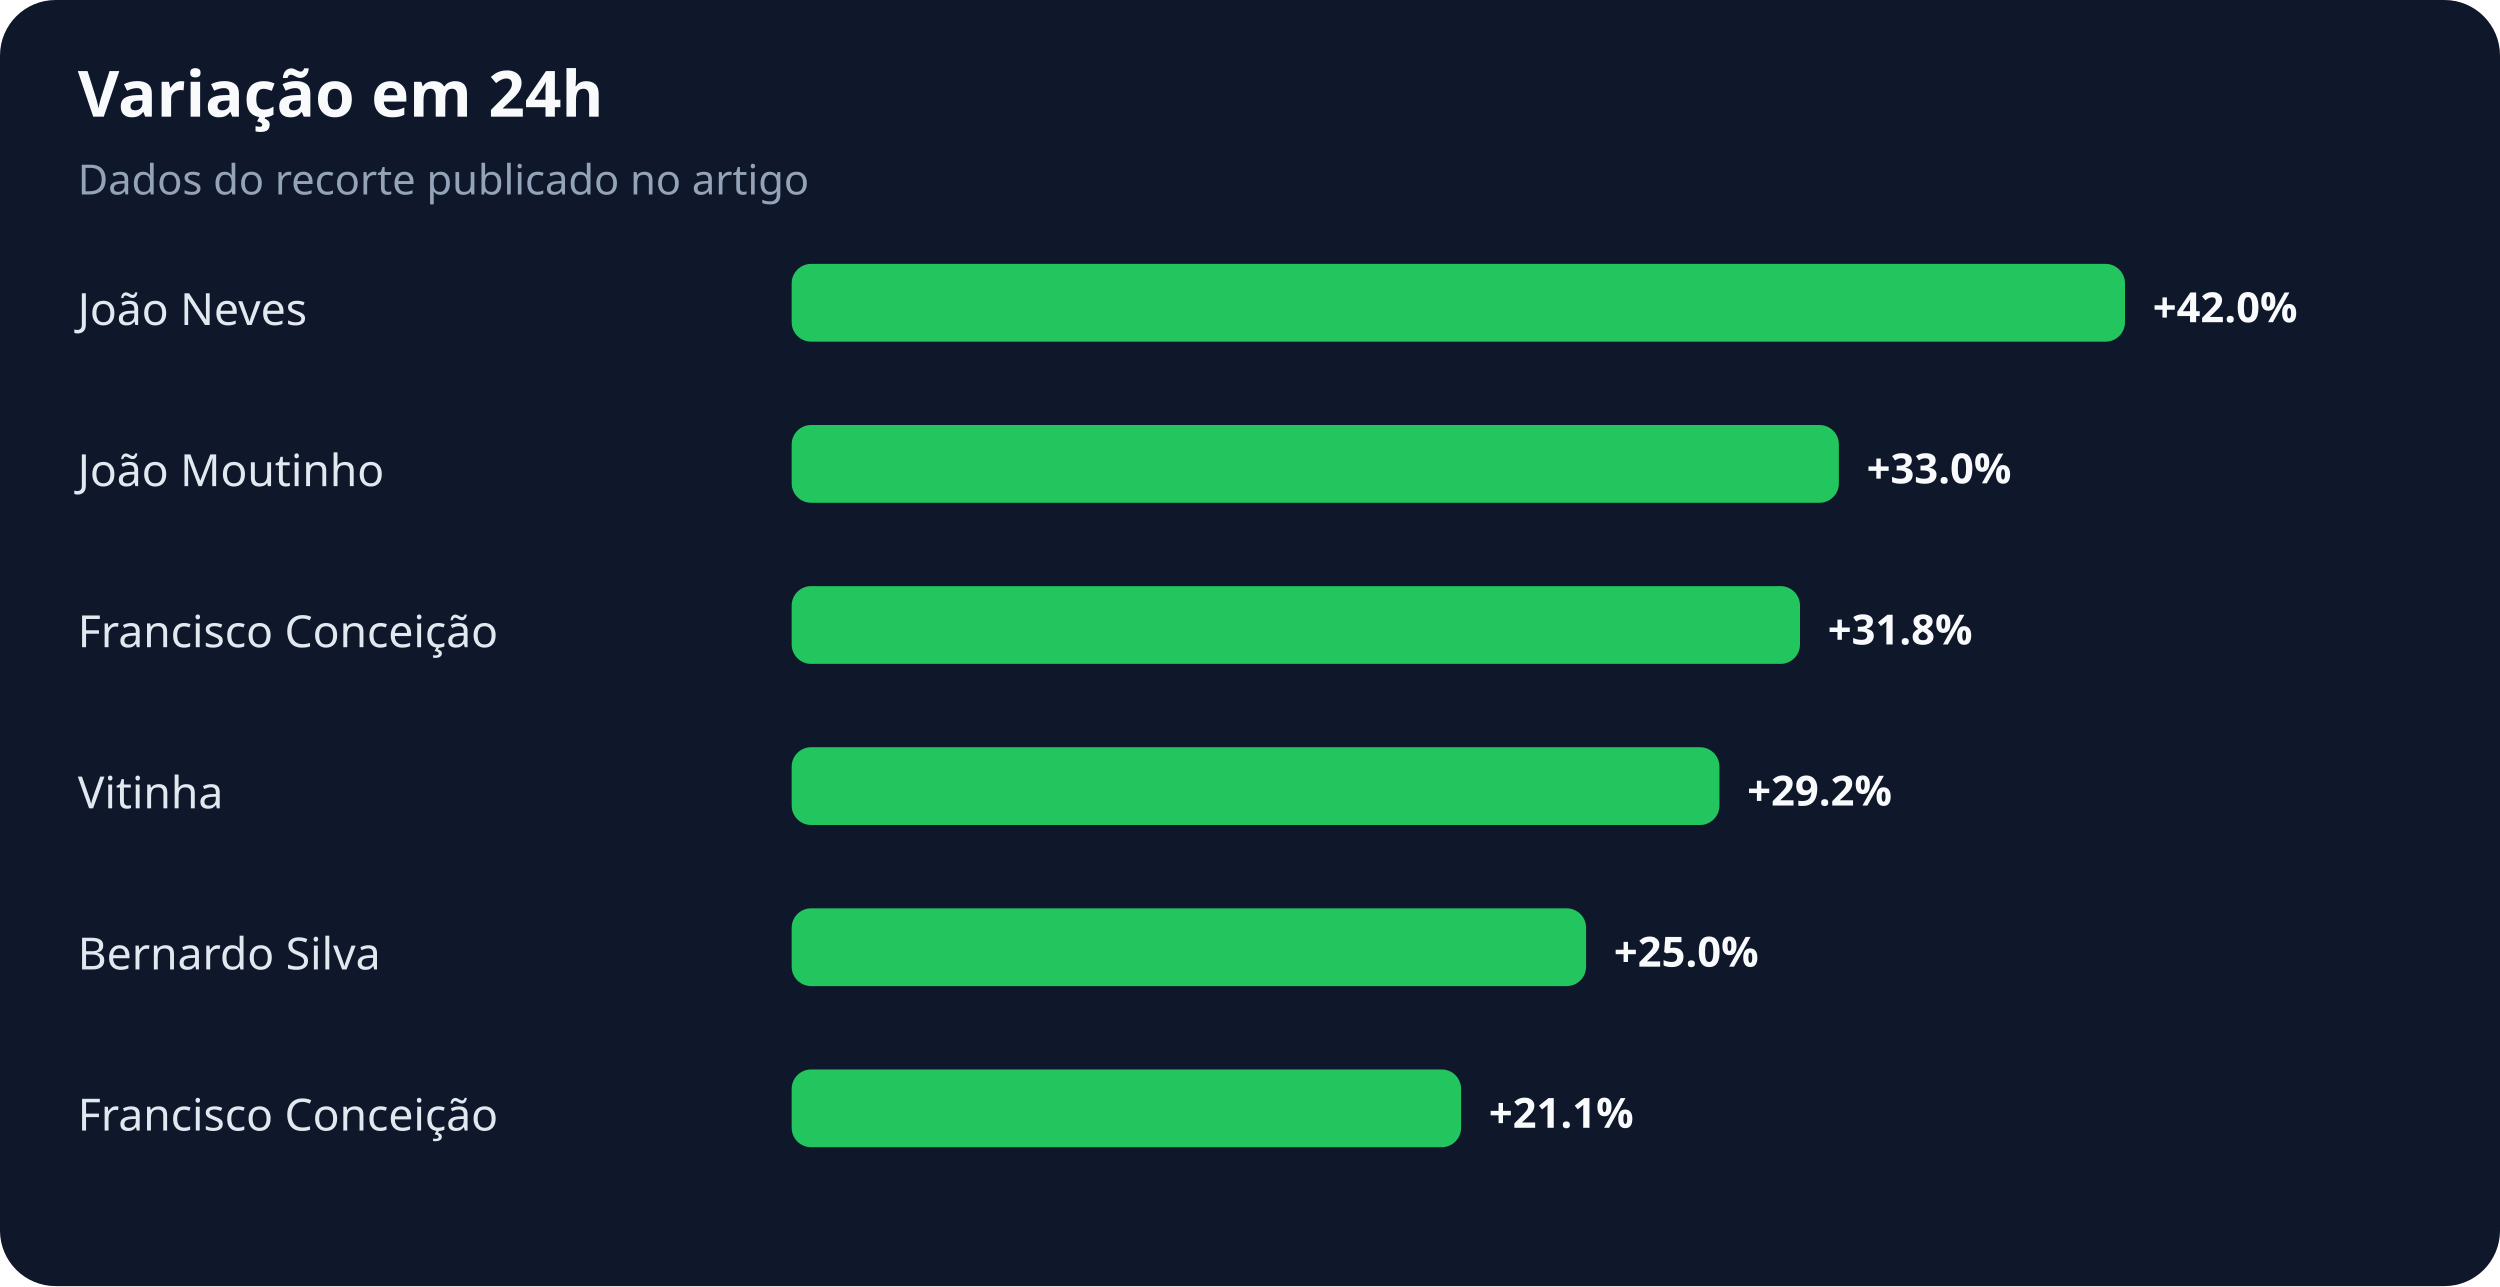
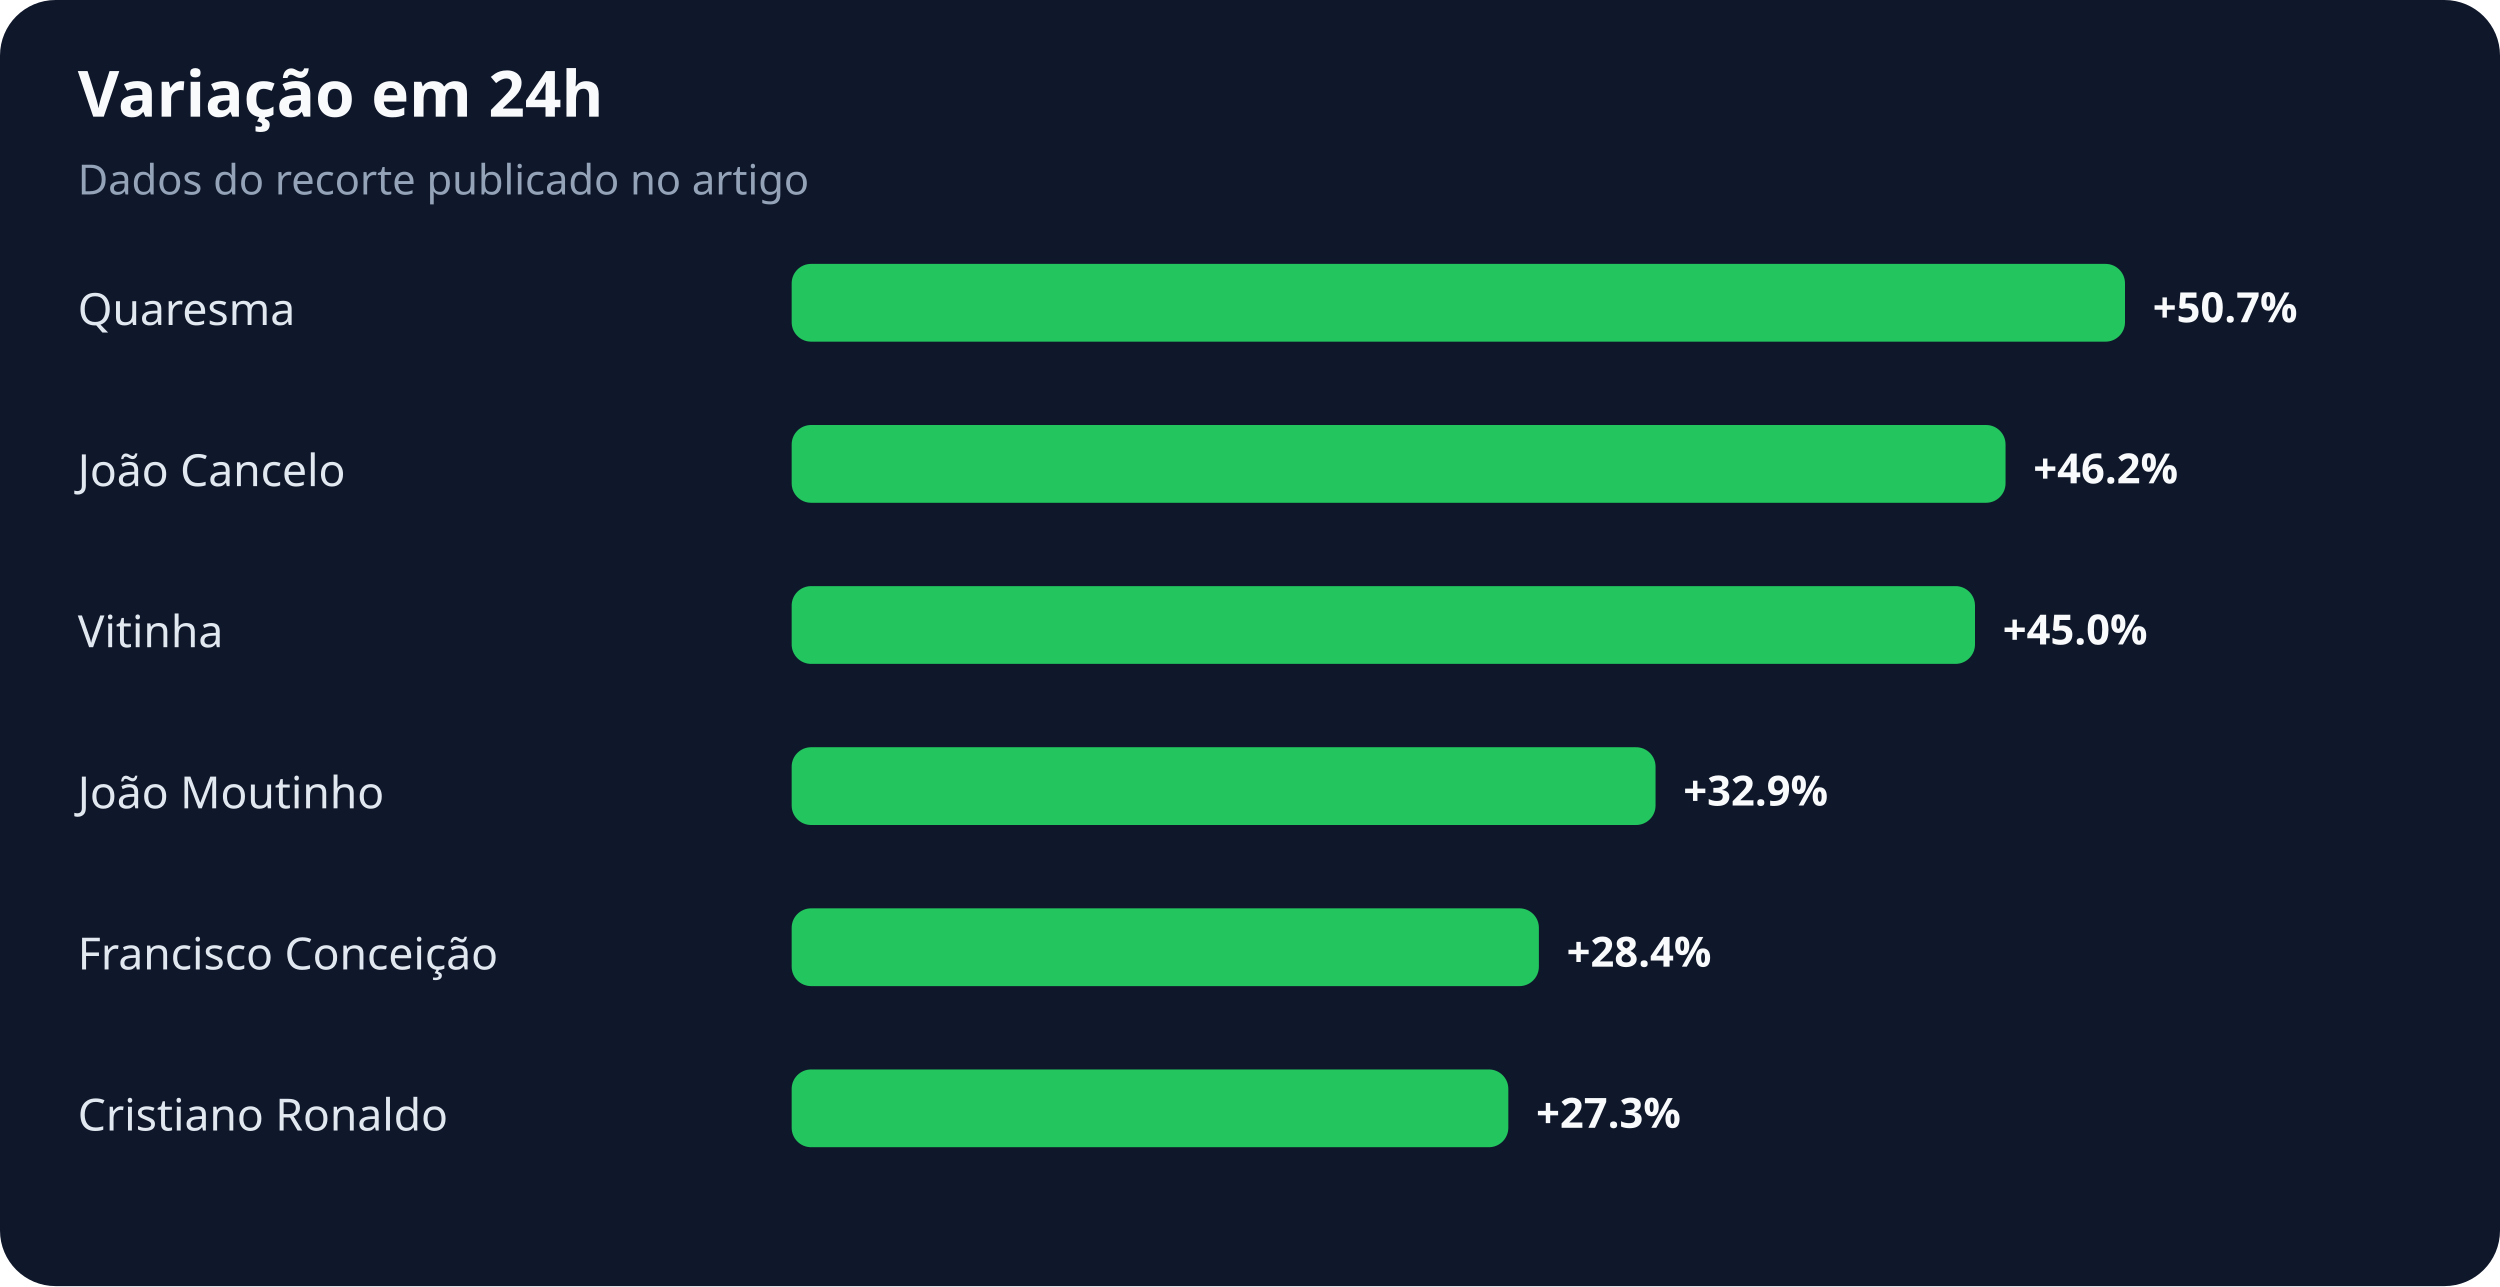
<svg xmlns="http://www.w3.org/2000/svg" width="900" height="463" viewBox="0 0 900 463" role="img" aria-labelledby="title desc">
  <rect width="100%" height="100%" rx="20" fill="#0f172a" />
  <text x="28" y="42" fill="#f8fafc" font-family="system-ui,sans-serif" font-size="23" font-weight="700">Variação em 24h</text>
  <text x="28" y="70" fill="#94a3b8" font-family="system-ui,sans-serif" font-size="15">Dados do recorte publicado no artigo</text>
-   <text x="28" y="117" fill="#e2e8f0" font-family="system-ui,sans-serif" font-size="16">João Neves</text>
+   <text x="28" y="117" fill="#e2e8f0" font-family="system-ui,sans-serif" font-size="16">Quaresma</text>
  <rect x="285" y="95" width="480" height="28" rx="7" fill="#22c55e" />
-   <text x="775" y="116" fill="#f8fafc" font-family="system-ui,sans-serif" font-size="15" font-weight="700">+42.0%</text>
-   <text x="28" y="175" fill="#e2e8f0" font-family="system-ui,sans-serif" font-size="16">João Moutinho</text>
-   <rect x="285" y="153" width="377" height="28" rx="7" fill="#22c55e" />
-   <text x="672" y="174" fill="#f8fafc" font-family="system-ui,sans-serif" font-size="15" font-weight="700">+33.0%</text>
-   <text x="28" y="233" fill="#e2e8f0" font-family="system-ui,sans-serif" font-size="16">Francisco Conceição</text>
-   <rect x="285" y="211" width="363" height="28" rx="7" fill="#22c55e" />
-   <text x="658" y="232" fill="#f8fafc" font-family="system-ui,sans-serif" font-size="15" font-weight="700">+31.8%</text>
-   <text x="28" y="291" fill="#e2e8f0" font-family="system-ui,sans-serif" font-size="16">Vitinha</text>
-   <rect x="285" y="269" width="334" height="28" rx="7" fill="#22c55e" />
-   <text x="629" y="290" fill="#f8fafc" font-family="system-ui,sans-serif" font-size="15" font-weight="700">+29.2%</text>
-   <text x="28" y="349" fill="#e2e8f0" font-family="system-ui,sans-serif" font-size="16">Bernardo Silva</text>
-   <rect x="285" y="327" width="286" height="28" rx="7" fill="#22c55e" />
-   <text x="581" y="348" fill="#f8fafc" font-family="system-ui,sans-serif" font-size="15" font-weight="700">+25.0%</text>
-   <text x="28" y="407" fill="#e2e8f0" font-family="system-ui,sans-serif" font-size="16">Francisco Conceição</text>
-   <rect x="285" y="385" width="241" height="28" rx="7" fill="#22c55e" />
-   <text x="536" y="406" fill="#f8fafc" font-family="system-ui,sans-serif" font-size="15" font-weight="700">+21.1%</text>
+   <text x="775" y="116" fill="#f8fafc" font-family="system-ui,sans-serif" font-size="15" font-weight="700">+50.7%</text>
+   <text x="28" y="175" fill="#e2e8f0" font-family="system-ui,sans-serif" font-size="16">João Cancelo</text>
+   <rect x="285" y="153" width="437" height="28" rx="7" fill="#22c55e" />
+   <text x="732" y="174" fill="#f8fafc" font-family="system-ui,sans-serif" font-size="15" font-weight="700">+46.2%</text>
+   <text x="28" y="233" fill="#e2e8f0" font-family="system-ui,sans-serif" font-size="16">Vitinha</text>
+   <rect x="285" y="211" width="426" height="28" rx="7" fill="#22c55e" />
+   <text x="721" y="232" fill="#f8fafc" font-family="system-ui,sans-serif" font-size="15" font-weight="700">+45.0%</text>
+   <text x="28" y="291" fill="#e2e8f0" font-family="system-ui,sans-serif" font-size="16">João Moutinho</text>
+   <rect x="285" y="269" width="311" height="28" rx="7" fill="#22c55e" />
+   <text x="606" y="290" fill="#f8fafc" font-family="system-ui,sans-serif" font-size="15" font-weight="700">+32.9%</text>
+   <text x="28" y="349" fill="#e2e8f0" font-family="system-ui,sans-serif" font-size="16">Francisco Conceição</text>
+   <rect x="285" y="327" width="269" height="28" rx="7" fill="#22c55e" />
+   <text x="564" y="348" fill="#f8fafc" font-family="system-ui,sans-serif" font-size="15" font-weight="700">+28.4%</text>
+   <text x="28" y="407" fill="#e2e8f0" font-family="system-ui,sans-serif" font-size="16">Cristiano Ronaldo</text>
+   <rect x="285" y="385" width="258" height="28" rx="7" fill="#22c55e" />
+   <text x="553" y="406" fill="#f8fafc" font-family="system-ui,sans-serif" font-size="15" font-weight="700">+27.3%</text>
</svg>
